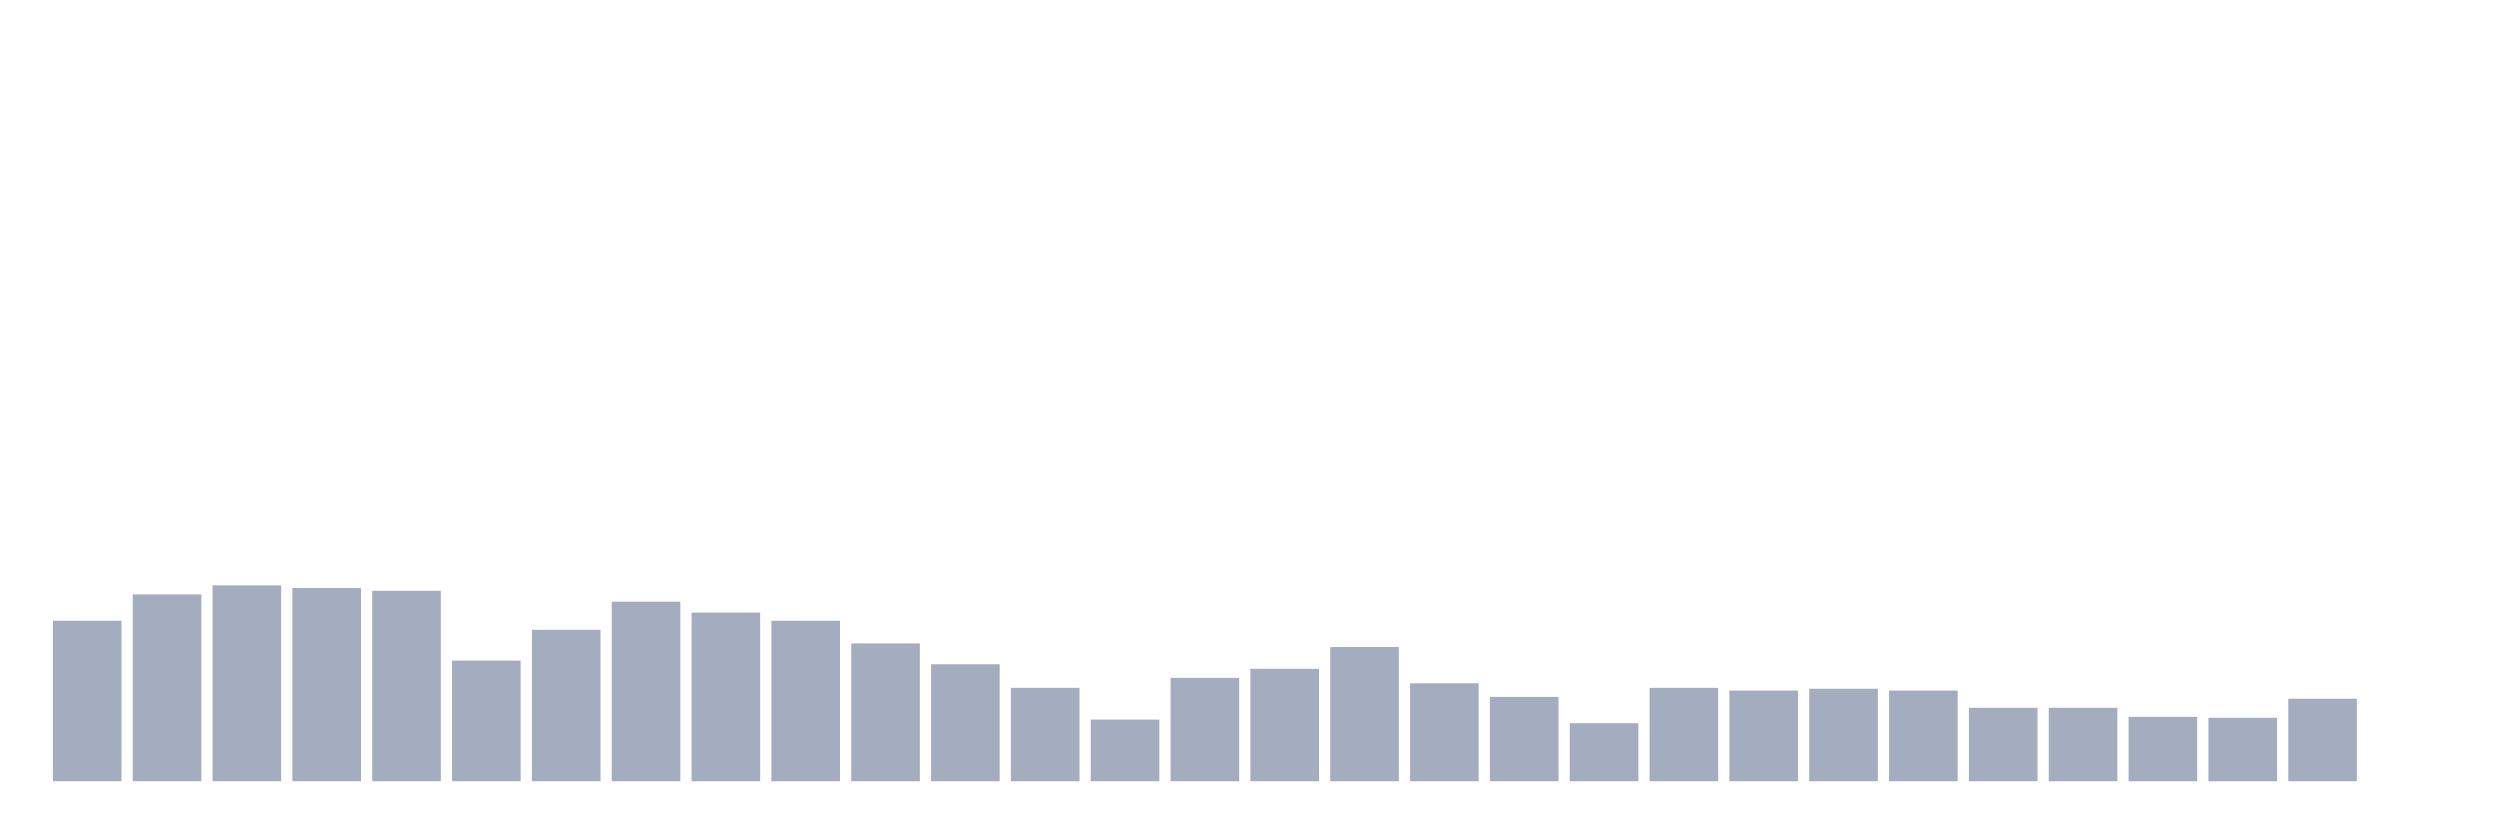
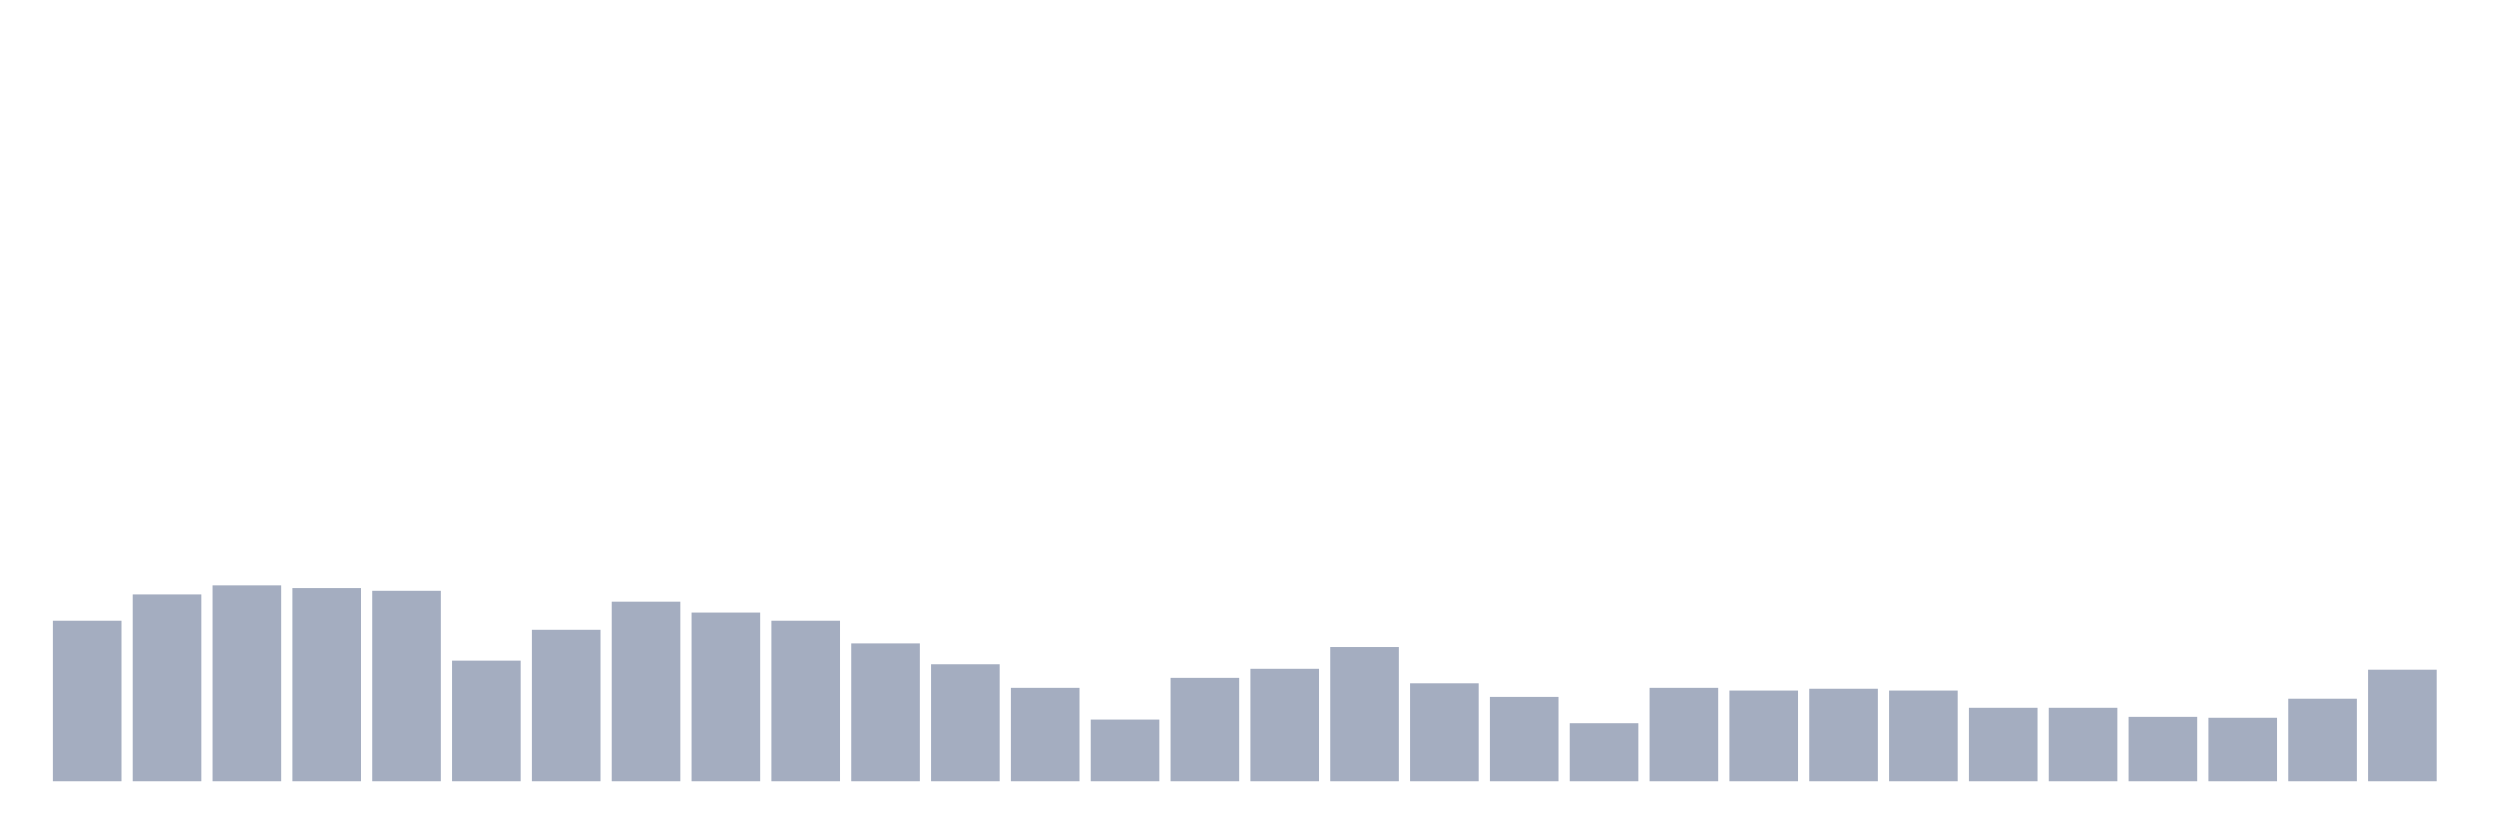
<svg xmlns="http://www.w3.org/2000/svg" viewBox="0 0 480 160">
  <g transform="translate(10,10)">
    <rect class="bar" x="0.153" width="13.175" y="109.179" height="30.821" fill="rgb(164,173,192)" />
    <rect class="bar" x="15.482" width="13.175" y="104.129" height="35.871" fill="rgb(164,173,192)" />
    <rect class="bar" x="30.81" width="13.175" y="102.388" height="37.612" fill="rgb(164,173,192)" />
    <rect class="bar" x="46.138" width="13.175" y="102.91" height="37.09" fill="rgb(164,173,192)" />
    <rect class="bar" x="61.466" width="13.175" y="103.433" height="36.567" fill="rgb(164,173,192)" />
    <rect class="bar" x="76.794" width="13.175" y="116.841" height="23.159" fill="rgb(164,173,192)" />
    <rect class="bar" x="92.123" width="13.175" y="110.92" height="29.08" fill="rgb(164,173,192)" />
    <rect class="bar" x="107.451" width="13.175" y="105.522" height="34.478" fill="rgb(164,173,192)" />
    <rect class="bar" x="122.779" width="13.175" y="107.612" height="32.388" fill="rgb(164,173,192)" />
    <rect class="bar" x="138.107" width="13.175" y="109.179" height="30.821" fill="rgb(164,173,192)" />
    <rect class="bar" x="153.436" width="13.175" y="113.532" height="26.468" fill="rgb(164,173,192)" />
    <rect class="bar" x="168.764" width="13.175" y="117.537" height="22.463" fill="rgb(164,173,192)" />
    <rect class="bar" x="184.092" width="13.175" y="122.065" height="17.935" fill="rgb(164,173,192)" />
    <rect class="bar" x="199.42" width="13.175" y="128.159" height="11.841" fill="rgb(164,173,192)" />
    <rect class="bar" x="214.748" width="13.175" y="120.149" height="19.851" fill="rgb(164,173,192)" />
    <rect class="bar" x="230.077" width="13.175" y="118.408" height="21.592" fill="rgb(164,173,192)" />
    <rect class="bar" x="245.405" width="13.175" y="114.229" height="25.771" fill="rgb(164,173,192)" />
    <rect class="bar" x="260.733" width="13.175" y="121.194" height="18.806" fill="rgb(164,173,192)" />
    <rect class="bar" x="276.061" width="13.175" y="123.806" height="16.194" fill="rgb(164,173,192)" />
    <rect class="bar" x="291.39" width="13.175" y="128.856" height="11.144" fill="rgb(164,173,192)" />
    <rect class="bar" x="306.718" width="13.175" y="122.065" height="17.935" fill="rgb(164,173,192)" />
    <rect class="bar" x="322.046" width="13.175" y="122.587" height="17.413" fill="rgb(164,173,192)" />
    <rect class="bar" x="337.374" width="13.175" y="122.239" height="17.761" fill="rgb(164,173,192)" />
    <rect class="bar" x="352.702" width="13.175" y="122.587" height="17.413" fill="rgb(164,173,192)" />
    <rect class="bar" x="368.031" width="13.175" y="125.896" height="14.104" fill="rgb(164,173,192)" />
    <rect class="bar" x="383.359" width="13.175" y="125.896" height="14.104" fill="rgb(164,173,192)" />
    <rect class="bar" x="398.687" width="13.175" y="127.637" height="12.363" fill="rgb(164,173,192)" />
    <rect class="bar" x="414.015" width="13.175" y="127.811" height="12.189" fill="rgb(164,173,192)" />
    <rect class="bar" x="429.344" width="13.175" y="124.154" height="15.846" fill="rgb(164,173,192)" />
-     <rect class="bar" x="444.672" width="13.175" y="140" height="0" fill="rgb(164,173,192)" />
+     <rect class="bar" x="444.672" width="13.175" y="118.582" height="21.418" fill="rgb(164,173,192)" />
  </g>
</svg>
